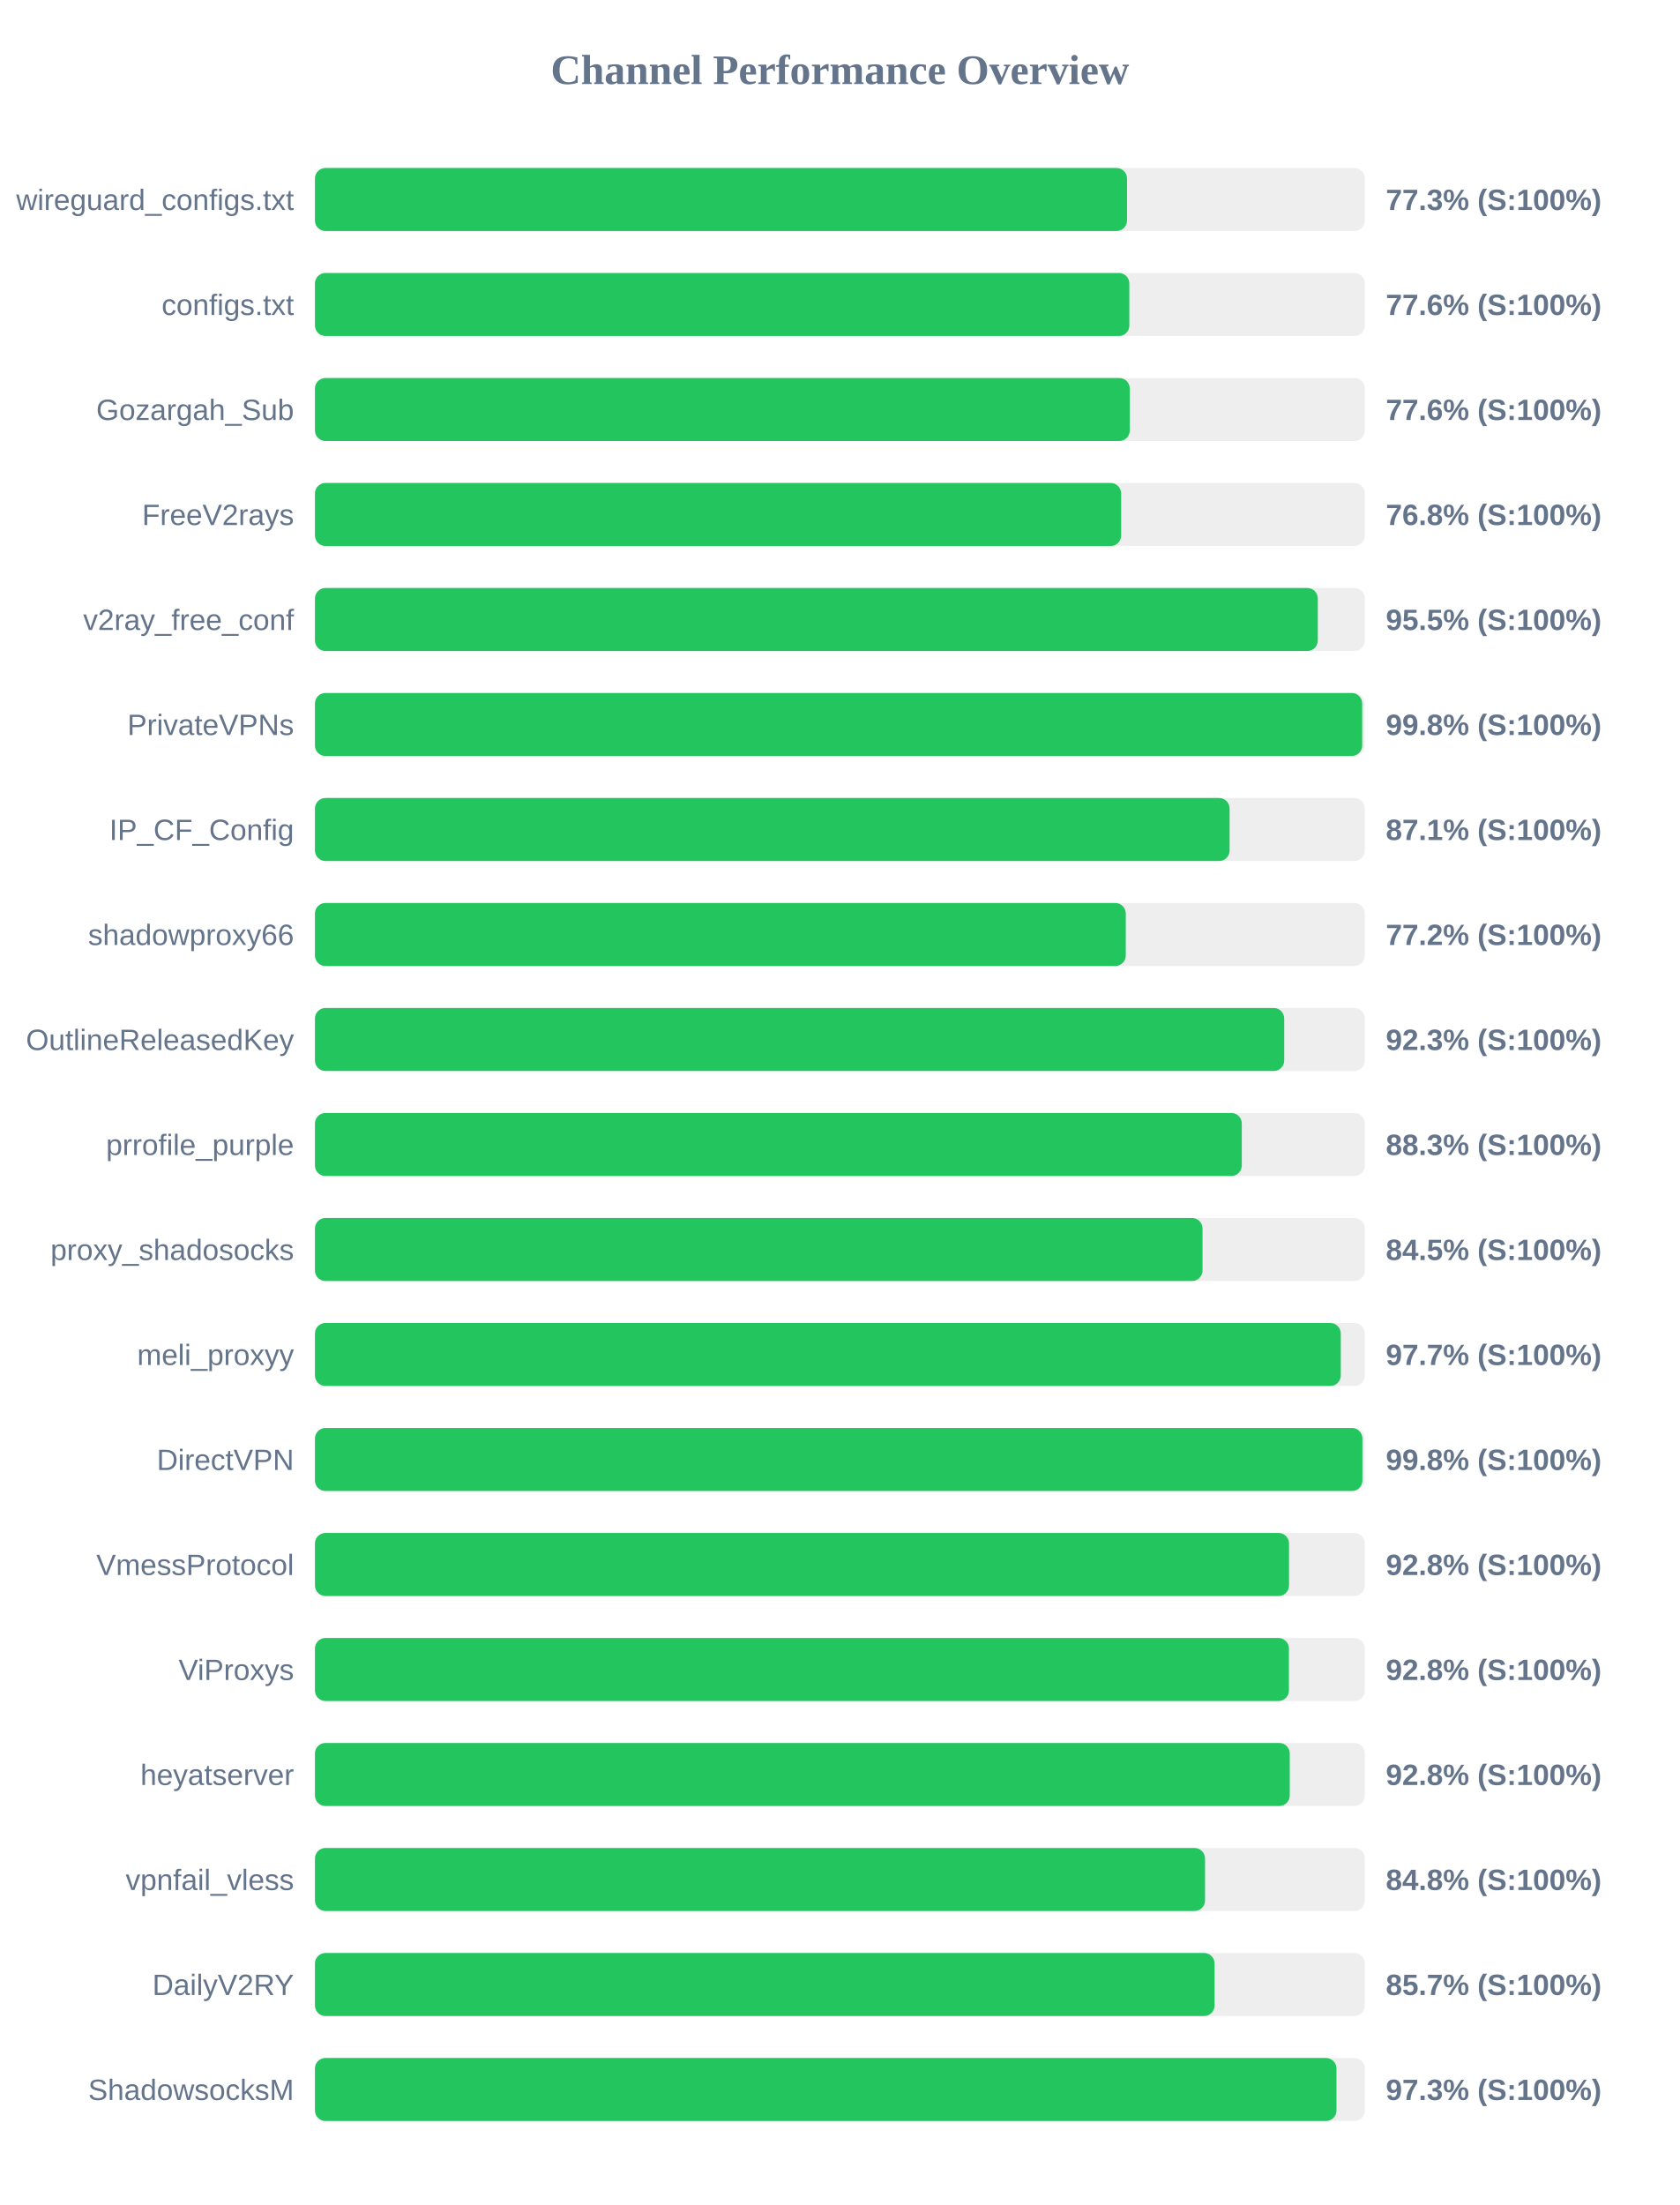
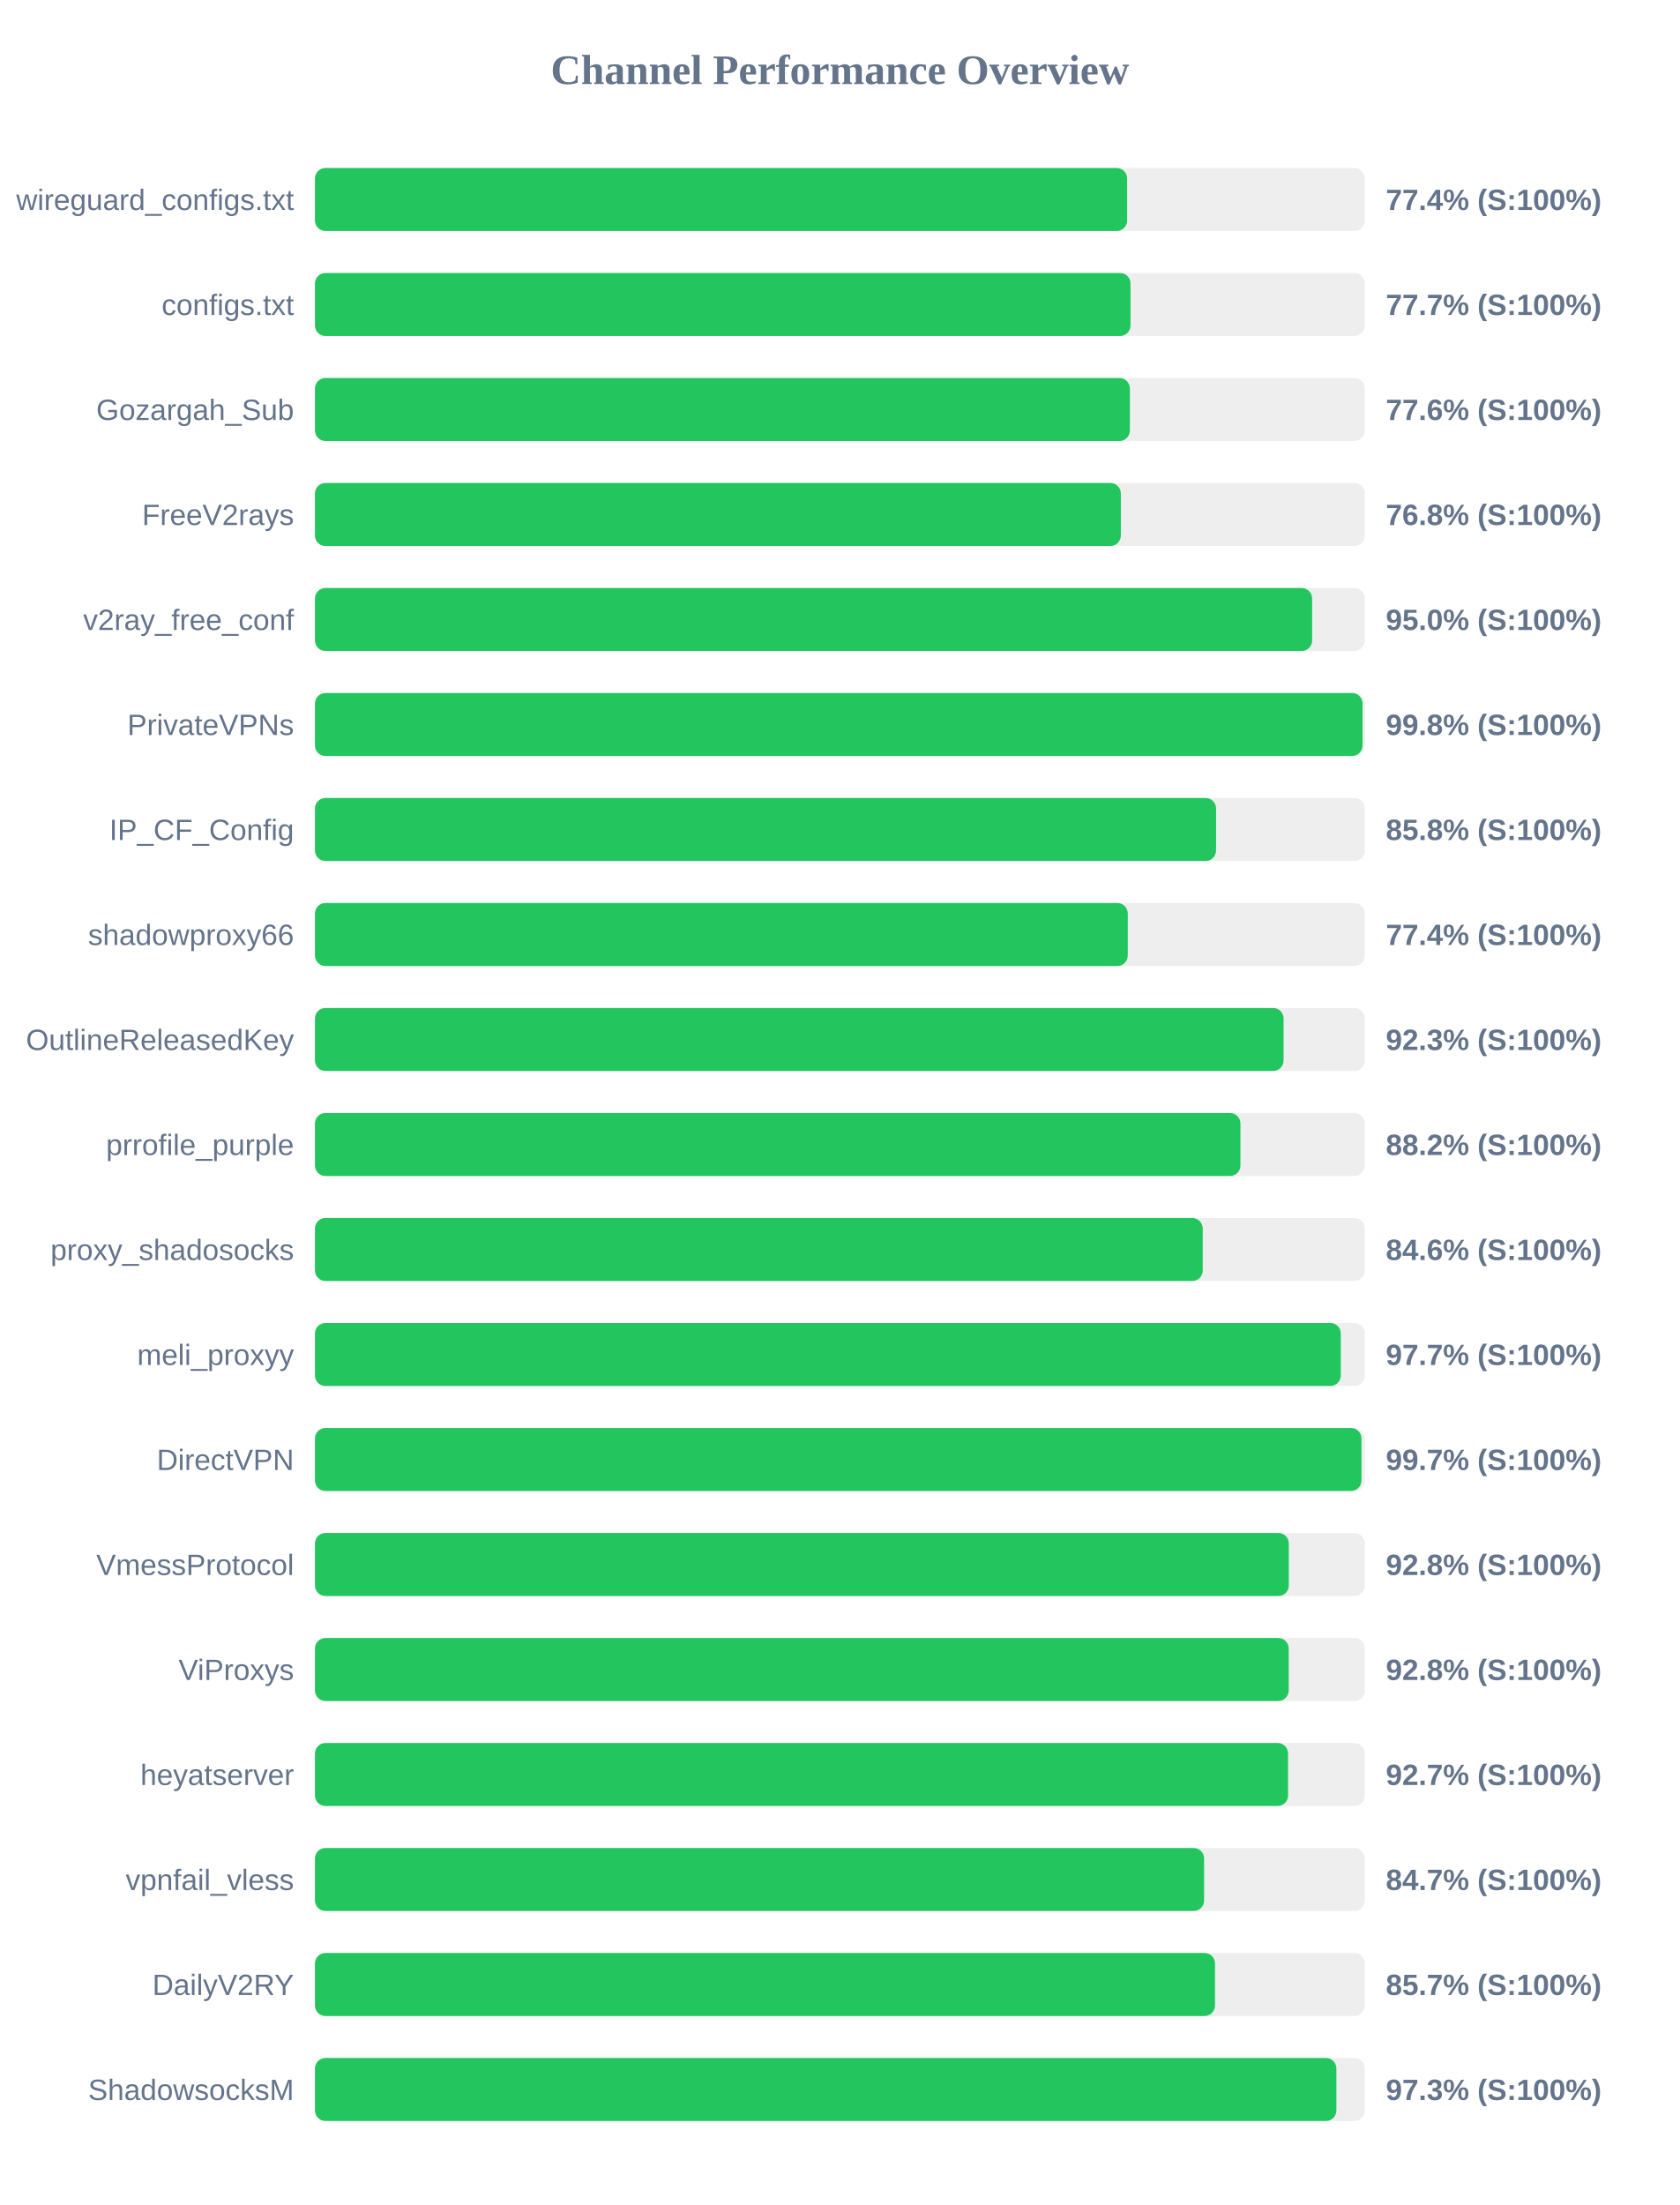
<svg xmlns="http://www.w3.org/2000/svg" width="800" height="1050" version="1.1">
  <style>
        .row { font: 14px Arial; fill: #64748b; }
        .score { font: bold 14px Arial; fill: #64748b; }
    </style>
  <text x="400" y="40" text-anchor="middle" font-size="20px" font-weight="bold" fill="#64748b">Channel Performance Overview</text>
  <rect x="150" y="80" width="500" height="30" fill="#eee" rx="5" />
-   <rect x="150" y="80" width="386.75" height="30" fill="#22c55e" rx="5" />
+   <rect x="150" y="80" width="386.8" height="30" fill="#22c55e" rx="5" />
  <text x="140" y="100" text-anchor="end" class="row">wireguard_configs.txt</text>
-   <text x="660" y="100" text-anchor="start" class="score">77.3% (S:100%)</text>
+   <text x="660" y="100" text-anchor="start" class="score">77.4% (S:100%)</text>
  <rect x="150" y="130" width="500" height="30" fill="#eee" rx="5" />
-   <rect x="150" y="130" width="387.85" height="30" fill="#22c55e" rx="5" />
+   <rect x="150" y="130" width="388.4" height="30" fill="#22c55e" rx="5" />
  <text x="140" y="150" text-anchor="end" class="row">configs.txt</text>
-   <text x="660" y="150" text-anchor="start" class="score">77.6% (S:100%)</text>
+   <text x="660" y="150" text-anchor="start" class="score">77.7% (S:100%)</text>
  <rect x="150" y="180" width="500" height="30" fill="#eee" rx="5" />
-   <rect x="150" y="180" width="388.05" height="30" fill="#22c55e" rx="5" />
+   <rect x="150" y="180" width="388.1" height="30" fill="#22c55e" rx="5" />
  <text x="140" y="200" text-anchor="end" class="row">Gozargah_Sub</text>
  <text x="660" y="200" text-anchor="start" class="score">77.6% (S:100%)</text>
  <rect x="150" y="230" width="500" height="30" fill="#eee" rx="5" />
-   <rect x="150" y="230" width="383.95" height="30" fill="#22c55e" rx="5" />
+   <rect x="150" y="230" width="383.8" height="30" fill="#22c55e" rx="5" />
  <text x="140" y="250" text-anchor="end" class="row">FreeV2rays</text>
  <text x="660" y="250" text-anchor="start" class="score">76.8% (S:100%)</text>
  <rect x="150" y="280" width="500" height="30" fill="#eee" rx="5" />
-   <rect x="150" y="280" width="477.6" height="30" fill="#22c55e" rx="5" />
+   <rect x="150" y="280" width="474.9" height="30" fill="#22c55e" rx="5" />
  <text x="140" y="300" text-anchor="end" class="row">v2ray_free_conf</text>
-   <text x="660" y="300" text-anchor="start" class="score">95.5% (S:100%)</text>
+   <text x="660" y="300" text-anchor="start" class="score">95.0% (S:100%)</text>
  <rect x="150" y="330" width="500" height="30" fill="#eee" rx="5" />
-   <rect x="150" y="330" width="498.75" height="30" fill="#22c55e" rx="5" />
+   <rect x="150" y="330" width="498.9" height="30" fill="#22c55e" rx="5" />
  <text x="140" y="350" text-anchor="end" class="row">PrivateVPNs</text>
  <text x="660" y="350" text-anchor="start" class="score">99.8% (S:100%)</text>
  <rect x="150" y="380" width="500" height="30" fill="#eee" rx="5" />
-   <rect x="150" y="380" width="435.6" height="30" fill="#22c55e" rx="5" />
+   <rect x="150" y="380" width="429.15" height="30" fill="#22c55e" rx="5" />
  <text x="140" y="400" text-anchor="end" class="row">IP_CF_Config</text>
-   <text x="660" y="400" text-anchor="start" class="score">87.1% (S:100%)</text>
+   <text x="660" y="400" text-anchor="start" class="score">85.8% (S:100%)</text>
  <rect x="150" y="430" width="500" height="30" fill="#eee" rx="5" />
-   <rect x="150" y="430" width="386.15" height="30" fill="#22c55e" rx="5" />
+   <rect x="150" y="430" width="387.1" height="30" fill="#22c55e" rx="5" />
  <text x="140" y="450" text-anchor="end" class="row">shadowproxy66</text>
-   <text x="660" y="450" text-anchor="start" class="score">77.2% (S:100%)</text>
+   <text x="660" y="450" text-anchor="start" class="score">77.4% (S:100%)</text>
  <rect x="150" y="480" width="500" height="30" fill="#eee" rx="5" />
-   <rect x="150" y="480" width="461.6" height="30" fill="#22c55e" rx="5" />
+   <rect x="150" y="480" width="461.3" height="30" fill="#22c55e" rx="5" />
  <text x="140" y="500" text-anchor="end" class="row">OutlineReleasedKey</text>
  <text x="660" y="500" text-anchor="start" class="score">92.3% (S:100%)</text>
  <rect x="150" y="530" width="500" height="30" fill="#eee" rx="5" />
-   <rect x="150" y="530" width="441.4" height="30" fill="#22c55e" rx="5" />
+   <rect x="150" y="530" width="440.75" height="30" fill="#22c55e" rx="5" />
  <text x="140" y="550" text-anchor="end" class="row">prrofile_purple</text>
-   <text x="660" y="550" text-anchor="start" class="score">88.3% (S:100%)</text>
+   <text x="660" y="550" text-anchor="start" class="score">88.2% (S:100%)</text>
  <rect x="150" y="580" width="500" height="30" fill="#eee" rx="5" />
-   <rect x="150" y="580" width="422.7" height="30" fill="#22c55e" rx="5" />
+   <rect x="150" y="580" width="422.8" height="30" fill="#22c55e" rx="5" />
  <text x="140" y="600" text-anchor="end" class="row">proxy_shadosocks</text>
-   <text x="660" y="600" text-anchor="start" class="score">84.5% (S:100%)</text>
+   <text x="660" y="600" text-anchor="start" class="score">84.6% (S:100%)</text>
  <rect x="150" y="630" width="500" height="30" fill="#eee" rx="5" />
  <rect x="150" y="630" width="488.55" height="30" fill="#22c55e" rx="5" />
  <text x="140" y="650" text-anchor="end" class="row">meli_proxyy</text>
  <text x="660" y="650" text-anchor="start" class="score">97.7% (S:100%)</text>
  <rect x="150" y="680" width="500" height="30" fill="#eee" rx="5" />
-   <rect x="150" y="680" width="498.85" height="30" fill="#22c55e" rx="5" />
+   <rect x="150" y="680" width="498.4" height="30" fill="#22c55e" rx="5" />
  <text x="140" y="700" text-anchor="end" class="row">DirectVPN</text>
-   <text x="660" y="700" text-anchor="start" class="score">99.8% (S:100%)</text>
+   <text x="660" y="700" text-anchor="start" class="score">99.7% (S:100%)</text>
  <rect x="150" y="730" width="500" height="30" fill="#eee" rx="5" />
-   <rect x="150" y="730" width="463.9" height="30" fill="#22c55e" rx="5" />
+   <rect x="150" y="730" width="463.8" height="30" fill="#22c55e" rx="5" />
  <text x="140" y="750" text-anchor="end" class="row">VmessProtocol</text>
  <text x="660" y="750" text-anchor="start" class="score">92.8% (S:100%)</text>
  <rect x="150" y="780" width="500" height="30" fill="#eee" rx="5" />
-   <rect x="150" y="780" width="463.85" height="30" fill="#22c55e" rx="5" />
+   <rect x="150" y="780" width="463.75" height="30" fill="#22c55e" rx="5" />
  <text x="140" y="800" text-anchor="end" class="row">ViProxys</text>
  <text x="660" y="800" text-anchor="start" class="score">92.8% (S:100%)</text>
  <rect x="150" y="830" width="500" height="30" fill="#eee" rx="5" />
-   <rect x="150" y="830" width="464.25" height="30" fill="#22c55e" rx="5" />
+   <rect x="150" y="830" width="463.45" height="30" fill="#22c55e" rx="5" />
  <text x="140" y="850" text-anchor="end" class="row">heyatserver</text>
-   <text x="660" y="850" text-anchor="start" class="score">92.8% (S:100%)</text>
+   <text x="660" y="850" text-anchor="start" class="score">92.7% (S:100%)</text>
  <rect x="150" y="880" width="500" height="30" fill="#eee" rx="5" />
-   <rect x="150" y="880" width="423.9" height="30" fill="#22c55e" rx="5" />
+   <rect x="150" y="880" width="423.45" height="30" fill="#22c55e" rx="5" />
  <text x="140" y="900" text-anchor="end" class="row">vpnfail_vless</text>
-   <text x="660" y="900" text-anchor="start" class="score">84.8% (S:100%)</text>
+   <text x="660" y="900" text-anchor="start" class="score">84.7% (S:100%)</text>
  <rect x="150" y="930" width="500" height="30" fill="#eee" rx="5" />
-   <rect x="150" y="930" width="428.45" height="30" fill="#22c55e" rx="5" />
+   <rect x="150" y="930" width="428.65" height="30" fill="#22c55e" rx="5" />
  <text x="140" y="950" text-anchor="end" class="row">DailyV2RY</text>
  <text x="660" y="950" text-anchor="start" class="score">85.7% (S:100%)</text>
  <rect x="150" y="980" width="500" height="30" fill="#eee" rx="5" />
-   <rect x="150" y="980" width="486.5" height="30" fill="#22c55e" rx="5" />
+   <rect x="150" y="980" width="486.45" height="30" fill="#22c55e" rx="5" />
  <text x="140" y="1000" text-anchor="end" class="row">ShadowsocksM</text>
  <text x="660" y="1000" text-anchor="start" class="score">97.3% (S:100%)</text>
</svg>
